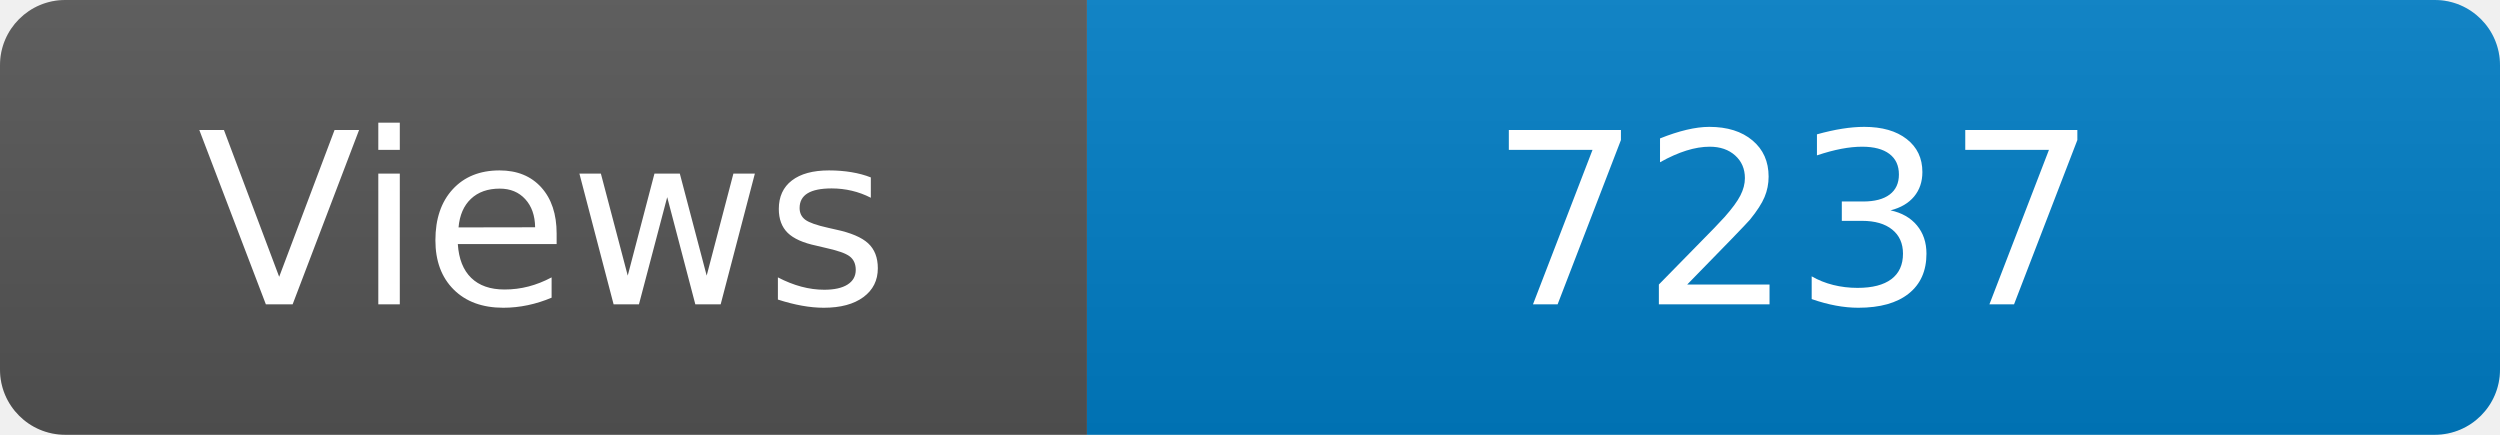
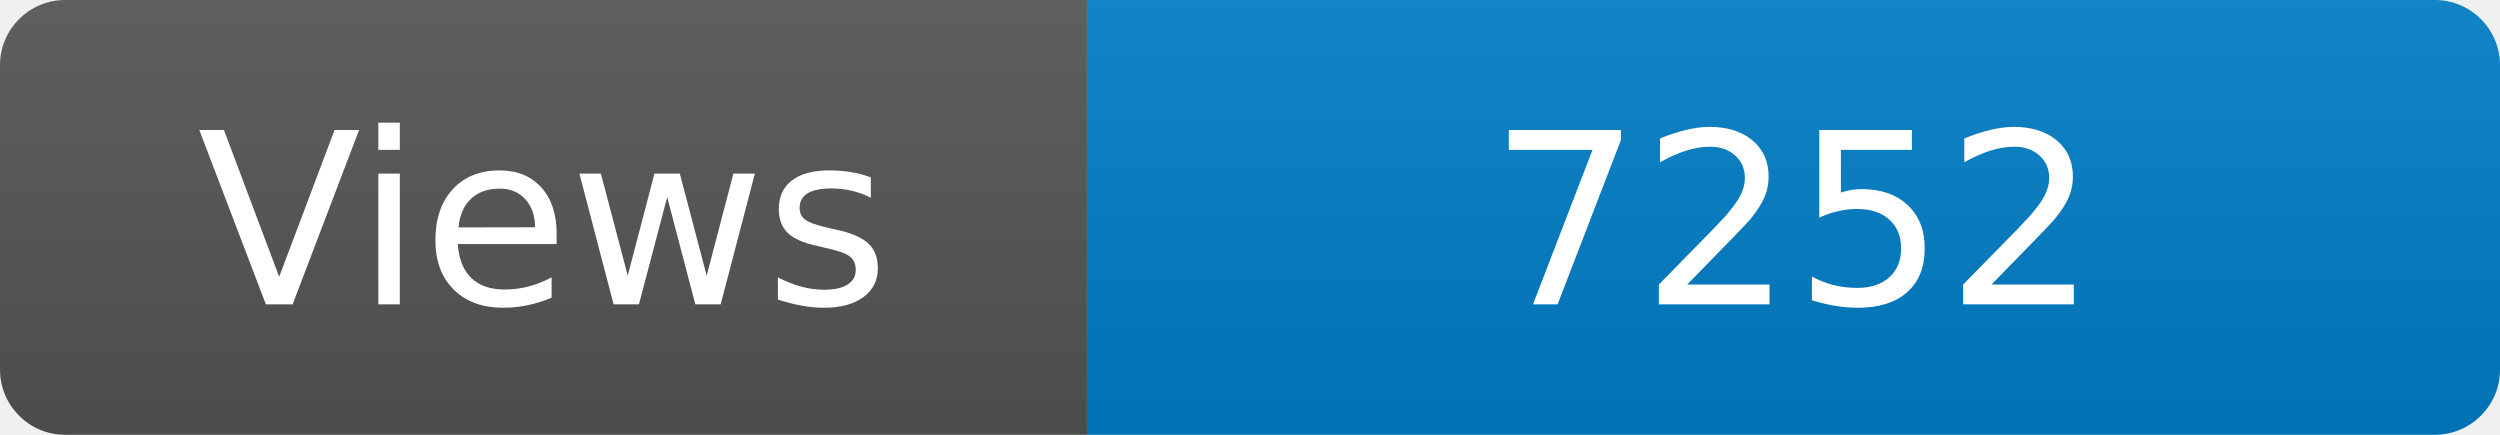
<svg xmlns="http://www.w3.org/2000/svg" width="115" height="20" role="img" aria-label="Maintained?: yes">
  <linearGradient id="s" x2="0" y2="100%">
    <stop offset="0" stop-color="#bbb" stop-opacity=".1" />
    <stop offset="1" stop-opacity=".1" />
  </linearGradient>
  <clipPath id="r">
    <rect width="115" height="20" rx="3" fill="#fff" />
  </clipPath>
  <g clip-path="url(#r)">
    <rect width="50" height="20" fill="#555" />
    <rect x="50" width="160" height="20" fill="#007ec6" />
    <rect width="115" height="20" fill="url(#s)" />
  </g>
  <g fill="#fff" text-anchor="middle" font-family="Verdana,Geneva,DejaVu Sans,sans-serif" font-size="110">
    <text x="250" y="140" transform="scale(.1)" fill="#fff">Views</text>
-     <text x="825" y="140" transform="scale(.1)" fill="#fff">7237</text>
+     <text x="825" y="140" transform="scale(.1)" fill="#fff">7252</text>
  </g>
</svg>
